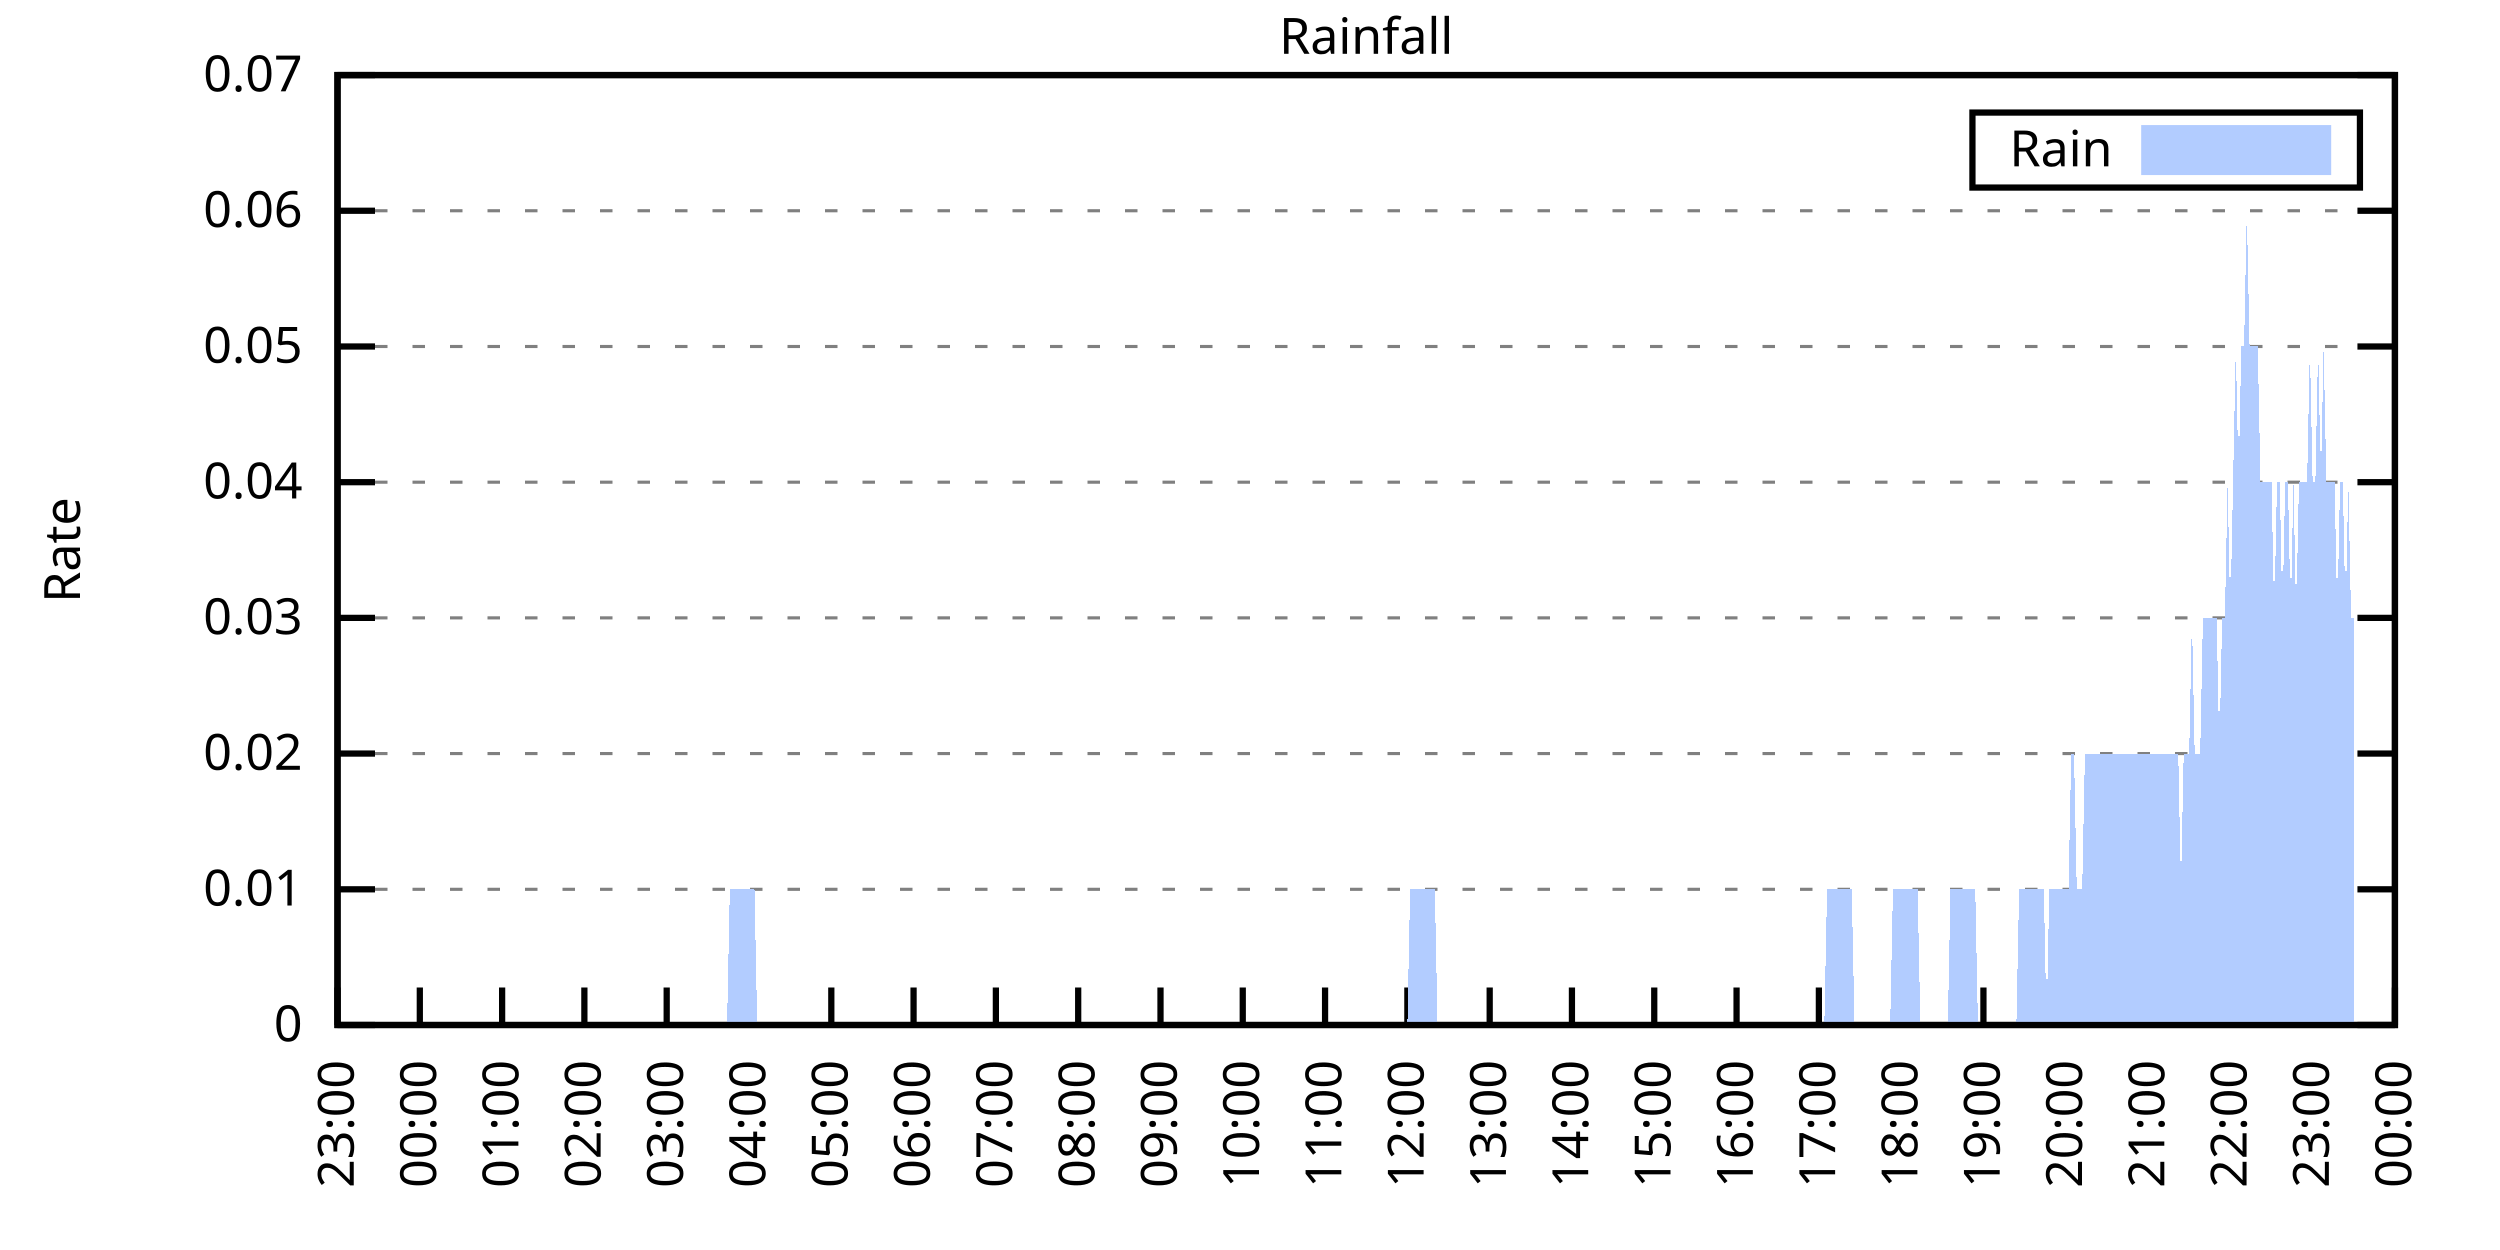
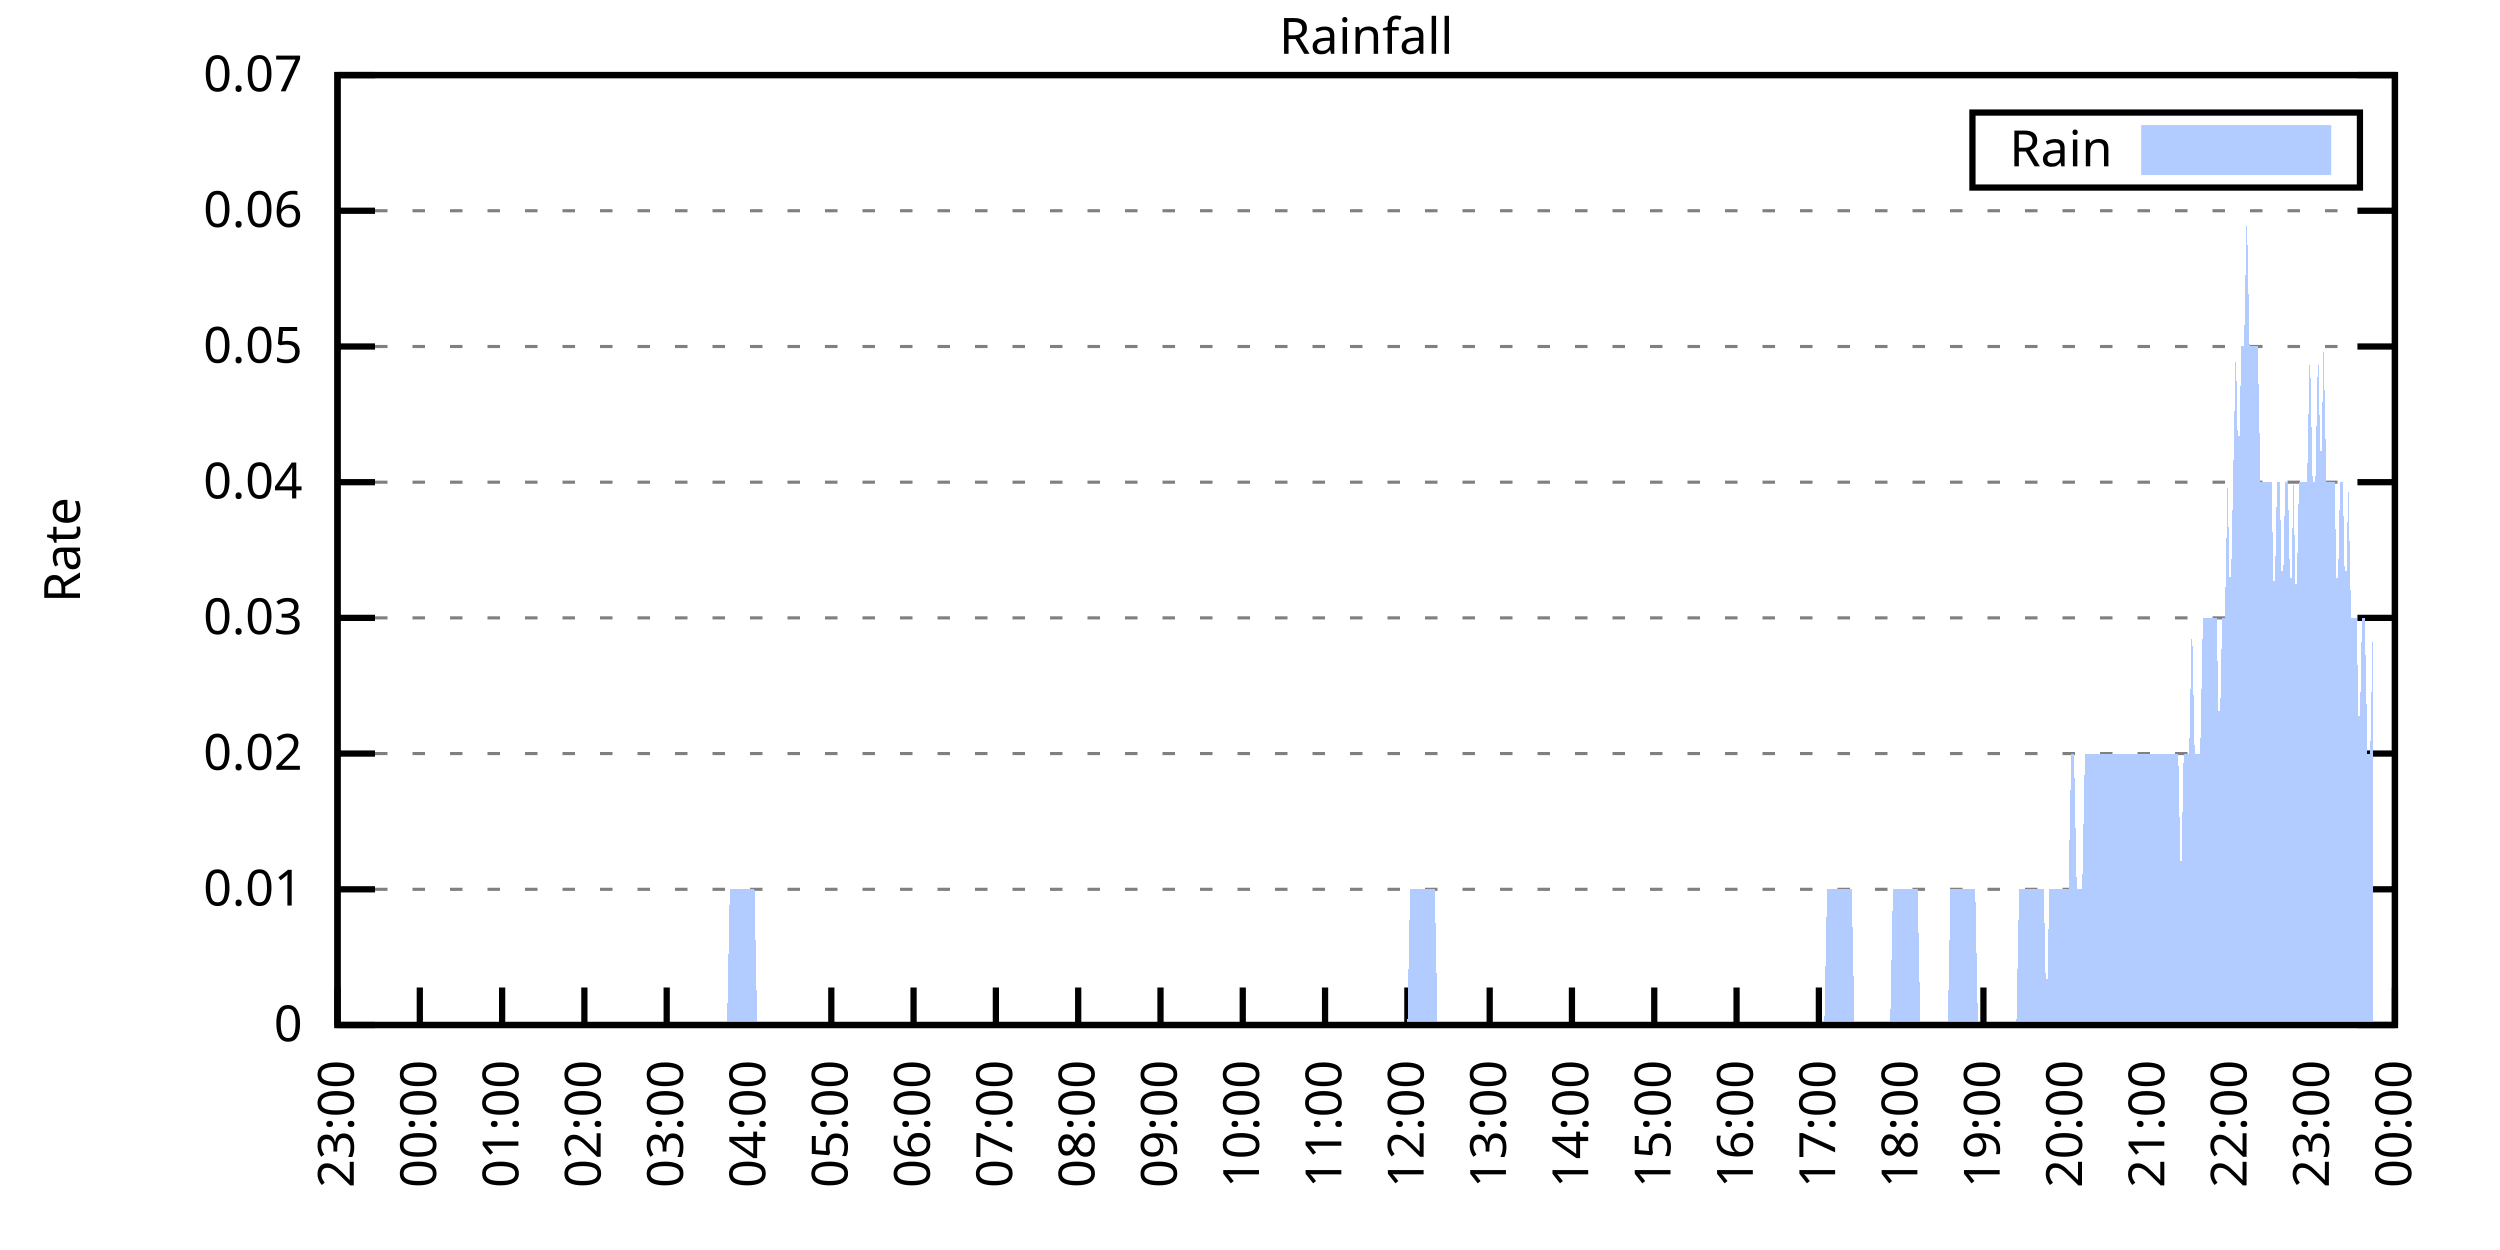
<svg xmlns="http://www.w3.org/2000/svg" xmlns:xlink="http://www.w3.org/1999/xlink" width="400" height="200" viewBox="0 0 400 200">
  <g id="gnuplot_canvas">
    <rect x="0" y="0" width="400" height="200" fill="none" />
    <defs>
      <circle id="gpDot" r="0.5" stroke-width="0.5" stroke="currentColor" />
      <path id="gpPt0" stroke-width="0.333" stroke="currentColor" d="M-1,0 h2 M0,-1 v2" />
      <path id="gpPt1" stroke-width="0.333" stroke="currentColor" d="M-1,-1 L1,1 M1,-1 L-1,1" />
      <path id="gpPt2" stroke-width="0.333" stroke="currentColor" d="M-1,0 L1,0 M0,-1 L0,1 M-1,-1 L1,1 M-1,1 L1,-1" />
      <rect id="gpPt3" stroke-width="0.333" stroke="currentColor" x="-1" y="-1" width="2" height="2" />
      <rect id="gpPt4" stroke-width="0.333" stroke="currentColor" fill="currentColor" x="-1" y="-1" width="2" height="2" />
      <circle id="gpPt5" stroke-width="0.333" stroke="currentColor" cx="0" cy="0" r="1" />
      <use xlink:href="#gpPt5" id="gpPt6" fill="currentColor" stroke="none" />
      <path id="gpPt7" stroke-width="0.333" stroke="currentColor" d="M0,-1.33 L-1.33,0.67 L1.33,0.67 z" />
      <use xlink:href="#gpPt7" id="gpPt8" fill="currentColor" stroke="none" />
      <use xlink:href="#gpPt7" id="gpPt9" stroke="currentColor" transform="rotate(180)" />
      <use xlink:href="#gpPt9" id="gpPt10" fill="currentColor" stroke="none" />
      <use xlink:href="#gpPt3" id="gpPt11" stroke="currentColor" transform="rotate(45)" />
      <use xlink:href="#gpPt11" id="gpPt12" fill="currentColor" stroke="none" />
      <path id="gpPt13" stroke-width="0.333" stroke="currentColor" d="M0,1.330 L1.265,0.411 L0.782,-1.067 L-0.782,-1.076 L-1.265,0.411 z" />
      <use xlink:href="#gpPt13" id="gpPt14" fill="currentColor" stroke="none" />
      <filter id="textbox" filterUnits="objectBoundingBox" x="0" y="0" height="1" width="1">
        <feFlood flood-color="white" flood-opacity="1" result="bgnd" />
        <feComposite in="SourceGraphic" in2="bgnd" operator="atop" />
      </filter>
      <filter id="greybox" filterUnits="objectBoundingBox" x="0" y="0" height="1" width="1">
        <feFlood flood-color="lightgrey" flood-opacity="1" result="grey" />
        <feComposite in="SourceGraphic" in2="grey" operator="atop" />
      </filter>
    </defs>
    <g fill="none" color="white" stroke="currentColor" stroke-width="1.00" stroke-linecap="butt" stroke-linejoin="miter">
</g>
    <g fill="none" color="black" stroke="currentColor" stroke-width="1.00" stroke-linecap="butt" stroke-linejoin="miter">
      <g stroke="none" shape-rendering="crispEdges">
        <polygon fill="rgb(255, 255, 255)" points="54.00,164.00 383.18,164.00 383.18,12.02 54.00,12.02 " />
      </g>
    </g>
    <g fill="none" color="black" stroke="currentColor" stroke-width="1.00" stroke-linecap="butt" stroke-linejoin="miter">
</g>
    <g fill="none" color="black" stroke="black" stroke-width="0.50" stroke-linecap="butt" stroke-linejoin="miter">
</g>
    <g fill="none" color="gray" stroke="currentColor" stroke-width="0.50" stroke-linecap="butt" stroke-linejoin="miter">
      <path stroke="gray" stroke-dasharray="2,4" class="gridline" d="M54.00,164.00 L383.19,164.00  " />
    </g>
    <g fill="none" color="gray" stroke="gray" stroke-width="1.00" stroke-linecap="butt" stroke-linejoin="miter">
</g>
    <g fill="none" color="black" stroke="currentColor" stroke-width="1.00" stroke-linecap="butt" stroke-linejoin="miter">
      <path stroke="black" d="M54.00,164.00 L60.00,164.00 M383.19,164.00 L377.19,164.00  " />
      <g transform="translate(48.40,166.60)" stroke="none" fill="black" font-family="Sans" font-size="8.00" text-anchor="end">
        <text>
          <tspan font-family="Sans"> 0</tspan>
        </text>
      </g>
    </g>
    <g fill="none" color="black" stroke="currentColor" stroke-width="1.00" stroke-linecap="butt" stroke-linejoin="miter">
</g>
    <g fill="none" color="black" stroke="black" stroke-width="0.50" stroke-linecap="butt" stroke-linejoin="miter">
</g>
    <g fill="none" color="gray" stroke="currentColor" stroke-width="0.50" stroke-linecap="butt" stroke-linejoin="miter">
      <path stroke="gray" stroke-dasharray="2,4" class="gridline" d="M54.00,142.29 L383.19,142.29  " />
    </g>
    <g fill="none" color="gray" stroke="gray" stroke-width="1.00" stroke-linecap="butt" stroke-linejoin="miter">
</g>
    <g fill="none" color="black" stroke="currentColor" stroke-width="1.00" stroke-linecap="butt" stroke-linejoin="miter">
      <path stroke="black" d="M54.00,142.29 L60.00,142.29 M383.19,142.29 L377.19,142.29  " />
      <g transform="translate(48.40,144.89)" stroke="none" fill="black" font-family="Sans" font-size="8.00" text-anchor="end">
        <text>
          <tspan font-family="Sans"> 0.01</tspan>
        </text>
      </g>
    </g>
    <g fill="none" color="black" stroke="currentColor" stroke-width="1.00" stroke-linecap="butt" stroke-linejoin="miter">
</g>
    <g fill="none" color="black" stroke="black" stroke-width="0.50" stroke-linecap="butt" stroke-linejoin="miter">
</g>
    <g fill="none" color="gray" stroke="currentColor" stroke-width="0.50" stroke-linecap="butt" stroke-linejoin="miter">
      <path stroke="gray" stroke-dasharray="2,4" class="gridline" d="M54.00,120.57 L383.19,120.57  " />
    </g>
    <g fill="none" color="gray" stroke="gray" stroke-width="1.00" stroke-linecap="butt" stroke-linejoin="miter">
</g>
    <g fill="none" color="black" stroke="currentColor" stroke-width="1.00" stroke-linecap="butt" stroke-linejoin="miter">
      <path stroke="black" d="M54.00,120.57 L60.00,120.57 M383.19,120.57 L377.19,120.57  " />
      <g transform="translate(48.40,123.17)" stroke="none" fill="black" font-family="Sans" font-size="8.00" text-anchor="end">
        <text>
          <tspan font-family="Sans"> 0.02</tspan>
        </text>
      </g>
    </g>
    <g fill="none" color="black" stroke="currentColor" stroke-width="1.00" stroke-linecap="butt" stroke-linejoin="miter">
</g>
    <g fill="none" color="black" stroke="black" stroke-width="0.50" stroke-linecap="butt" stroke-linejoin="miter">
</g>
    <g fill="none" color="gray" stroke="currentColor" stroke-width="0.50" stroke-linecap="butt" stroke-linejoin="miter">
      <path stroke="gray" stroke-dasharray="2,4" class="gridline" d="M54.00,98.86 L383.19,98.86  " />
    </g>
    <g fill="none" color="gray" stroke="gray" stroke-width="1.00" stroke-linecap="butt" stroke-linejoin="miter">
</g>
    <g fill="none" color="black" stroke="currentColor" stroke-width="1.00" stroke-linecap="butt" stroke-linejoin="miter">
      <path stroke="black" d="M54.00,98.86 L60.00,98.86 M383.19,98.86 L377.19,98.86  " />
      <g transform="translate(48.40,101.46)" stroke="none" fill="black" font-family="Sans" font-size="8.00" text-anchor="end">
        <text>
          <tspan font-family="Sans"> 0.03</tspan>
        </text>
      </g>
    </g>
    <g fill="none" color="black" stroke="currentColor" stroke-width="1.00" stroke-linecap="butt" stroke-linejoin="miter">
</g>
    <g fill="none" color="black" stroke="black" stroke-width="0.50" stroke-linecap="butt" stroke-linejoin="miter">
</g>
    <g fill="none" color="gray" stroke="currentColor" stroke-width="0.50" stroke-linecap="butt" stroke-linejoin="miter">
      <path stroke="gray" stroke-dasharray="2,4" class="gridline" d="M54.00,77.15 L383.19,77.15  " />
    </g>
    <g fill="none" color="gray" stroke="gray" stroke-width="1.00" stroke-linecap="butt" stroke-linejoin="miter">
</g>
    <g fill="none" color="black" stroke="currentColor" stroke-width="1.00" stroke-linecap="butt" stroke-linejoin="miter">
      <path stroke="black" d="M54.00,77.15 L60.00,77.15 M383.19,77.15 L377.19,77.15  " />
      <g transform="translate(48.40,79.75)" stroke="none" fill="black" font-family="Sans" font-size="8.00" text-anchor="end">
        <text>
          <tspan font-family="Sans"> 0.04</tspan>
        </text>
      </g>
    </g>
    <g fill="none" color="black" stroke="currentColor" stroke-width="1.00" stroke-linecap="butt" stroke-linejoin="miter">
</g>
    <g fill="none" color="black" stroke="black" stroke-width="0.50" stroke-linecap="butt" stroke-linejoin="miter">
</g>
    <g fill="none" color="gray" stroke="currentColor" stroke-width="0.50" stroke-linecap="butt" stroke-linejoin="miter">
      <path stroke="gray" stroke-dasharray="2,4" class="gridline" d="M54.00,55.44 L383.19,55.44  " />
    </g>
    <g fill="none" color="gray" stroke="gray" stroke-width="1.00" stroke-linecap="butt" stroke-linejoin="miter">
</g>
    <g fill="none" color="black" stroke="currentColor" stroke-width="1.00" stroke-linecap="butt" stroke-linejoin="miter">
      <path stroke="black" d="M54.00,55.44 L60.00,55.44 M383.19,55.44 L377.19,55.44  " />
      <g transform="translate(48.40,58.04)" stroke="none" fill="black" font-family="Sans" font-size="8.00" text-anchor="end">
        <text>
          <tspan font-family="Sans"> 0.05</tspan>
        </text>
      </g>
    </g>
    <g fill="none" color="black" stroke="currentColor" stroke-width="1.00" stroke-linecap="butt" stroke-linejoin="miter">
</g>
    <g fill="none" color="black" stroke="black" stroke-width="0.50" stroke-linecap="butt" stroke-linejoin="miter">
</g>
    <g fill="none" color="gray" stroke="currentColor" stroke-width="0.50" stroke-linecap="butt" stroke-linejoin="miter">
      <path stroke="gray" stroke-dasharray="2,4" class="gridline" d="M54.00,33.72 L383.19,33.72  " />
    </g>
    <g fill="none" color="gray" stroke="gray" stroke-width="1.00" stroke-linecap="butt" stroke-linejoin="miter">
</g>
    <g fill="none" color="black" stroke="currentColor" stroke-width="1.00" stroke-linecap="butt" stroke-linejoin="miter">
      <path stroke="black" d="M54.00,33.72 L60.00,33.72 M383.19,33.72 L377.19,33.72  " />
      <g transform="translate(48.40,36.32)" stroke="none" fill="black" font-family="Sans" font-size="8.00" text-anchor="end">
        <text>
          <tspan font-family="Sans"> 0.06</tspan>
        </text>
      </g>
    </g>
    <g fill="none" color="black" stroke="currentColor" stroke-width="1.00" stroke-linecap="butt" stroke-linejoin="miter">
</g>
    <g fill="none" color="black" stroke="black" stroke-width="0.50" stroke-linecap="butt" stroke-linejoin="miter">
</g>
    <g fill="none" color="gray" stroke="currentColor" stroke-width="0.50" stroke-linecap="butt" stroke-linejoin="miter">
      <path stroke="gray" stroke-dasharray="2,4" class="gridline" d="M54.00,12.01 L383.19,12.01  " />
    </g>
    <g fill="none" color="gray" stroke="gray" stroke-width="1.00" stroke-linecap="butt" stroke-linejoin="miter">
</g>
    <g fill="none" color="black" stroke="currentColor" stroke-width="1.00" stroke-linecap="butt" stroke-linejoin="miter">
      <path stroke="black" d="M54.00,12.01 L60.00,12.01 M383.19,12.01 L377.19,12.01  " />
      <g transform="translate(48.40,14.61)" stroke="none" fill="black" font-family="Sans" font-size="8.00" text-anchor="end">
        <text>
          <tspan font-family="Sans"> 0.07</tspan>
        </text>
      </g>
    </g>
    <g fill="none" color="black" stroke="currentColor" stroke-width="1.00" stroke-linecap="butt" stroke-linejoin="miter">
      <path stroke="black" d="M54.00,164.00 L54.00,158.00  " />
      <g transform="translate(56.60,169.60) rotate(270.00)" stroke="none" fill="black" font-family="Sans" font-size="8.00" text-anchor="end">
        <text>
          <tspan font-family="Sans">23:00</tspan>
        </text>
      </g>
    </g>
    <g fill="none" color="black" stroke="currentColor" stroke-width="1.00" stroke-linecap="butt" stroke-linejoin="miter">
      <path stroke="black" d="M67.17,164.00 L67.17,158.00  " />
      <g transform="translate(69.77,169.60) rotate(270.00)" stroke="none" fill="black" font-family="Sans" font-size="8.00" text-anchor="end">
        <text>
          <tspan font-family="Sans">00:00</tspan>
        </text>
      </g>
    </g>
    <g fill="none" color="black" stroke="currentColor" stroke-width="1.00" stroke-linecap="butt" stroke-linejoin="miter">
      <path stroke="black" d="M80.34,164.00 L80.34,158.00  " />
      <g transform="translate(82.94,169.60) rotate(270.00)" stroke="none" fill="black" font-family="Sans" font-size="8.00" text-anchor="end">
        <text>
          <tspan font-family="Sans">01:00</tspan>
        </text>
      </g>
    </g>
    <g fill="none" color="black" stroke="currentColor" stroke-width="1.00" stroke-linecap="butt" stroke-linejoin="miter">
      <path stroke="black" d="M93.50,164.00 L93.50,158.00  " />
      <g transform="translate(96.10,169.60) rotate(270.00)" stroke="none" fill="black" font-family="Sans" font-size="8.00" text-anchor="end">
        <text>
          <tspan font-family="Sans">02:00</tspan>
        </text>
      </g>
    </g>
    <g fill="none" color="black" stroke="currentColor" stroke-width="1.00" stroke-linecap="butt" stroke-linejoin="miter">
      <path stroke="black" d="M106.67,164.00 L106.67,158.00  " />
      <g transform="translate(109.27,169.60) rotate(270.00)" stroke="none" fill="black" font-family="Sans" font-size="8.00" text-anchor="end">
        <text>
          <tspan font-family="Sans">03:00</tspan>
        </text>
      </g>
    </g>
    <g fill="none" color="black" stroke="currentColor" stroke-width="1.00" stroke-linecap="butt" stroke-linejoin="miter">
      <path stroke="black" d="M119.84,164.00 L119.84,158.00  " />
      <g transform="translate(122.44,169.60) rotate(270.00)" stroke="none" fill="black" font-family="Sans" font-size="8.00" text-anchor="end">
        <text>
          <tspan font-family="Sans">04:00</tspan>
        </text>
      </g>
    </g>
    <g fill="none" color="black" stroke="currentColor" stroke-width="1.00" stroke-linecap="butt" stroke-linejoin="miter">
      <path stroke="black" d="M133.01,164.00 L133.01,158.00  " />
      <g transform="translate(135.61,169.60) rotate(270.00)" stroke="none" fill="black" font-family="Sans" font-size="8.00" text-anchor="end">
        <text>
          <tspan font-family="Sans">05:00</tspan>
        </text>
      </g>
    </g>
    <g fill="none" color="black" stroke="currentColor" stroke-width="1.00" stroke-linecap="butt" stroke-linejoin="miter">
      <path stroke="black" d="M146.17,164.00 L146.17,158.00  " />
      <g transform="translate(148.77,169.60) rotate(270.00)" stroke="none" fill="black" font-family="Sans" font-size="8.00" text-anchor="end">
        <text>
          <tspan font-family="Sans">06:00</tspan>
        </text>
      </g>
    </g>
    <g fill="none" color="black" stroke="currentColor" stroke-width="1.00" stroke-linecap="butt" stroke-linejoin="miter">
      <path stroke="black" d="M159.34,164.00 L159.34,158.00  " />
      <g transform="translate(161.94,169.60) rotate(270.00)" stroke="none" fill="black" font-family="Sans" font-size="8.00" text-anchor="end">
        <text>
          <tspan font-family="Sans">07:00</tspan>
        </text>
      </g>
    </g>
    <g fill="none" color="black" stroke="currentColor" stroke-width="1.00" stroke-linecap="butt" stroke-linejoin="miter">
      <path stroke="black" d="M172.51,164.00 L172.51,158.00  " />
      <g transform="translate(175.11,169.60) rotate(270.00)" stroke="none" fill="black" font-family="Sans" font-size="8.00" text-anchor="end">
        <text>
          <tspan font-family="Sans">08:00</tspan>
        </text>
      </g>
    </g>
    <g fill="none" color="black" stroke="currentColor" stroke-width="1.00" stroke-linecap="butt" stroke-linejoin="miter">
      <path stroke="black" d="M185.68,164.00 L185.68,158.00  " />
      <g transform="translate(188.28,169.60) rotate(270.00)" stroke="none" fill="black" font-family="Sans" font-size="8.00" text-anchor="end">
        <text>
          <tspan font-family="Sans">09:00</tspan>
        </text>
      </g>
    </g>
    <g fill="none" color="black" stroke="currentColor" stroke-width="1.00" stroke-linecap="butt" stroke-linejoin="miter">
      <path stroke="black" d="M198.84,164.00 L198.84,158.00  " />
      <g transform="translate(201.44,169.60) rotate(270.00)" stroke="none" fill="black" font-family="Sans" font-size="8.00" text-anchor="end">
        <text>
          <tspan font-family="Sans">10:00</tspan>
        </text>
      </g>
    </g>
    <g fill="none" color="black" stroke="currentColor" stroke-width="1.00" stroke-linecap="butt" stroke-linejoin="miter">
      <path stroke="black" d="M212.01,164.00 L212.01,158.00  " />
      <g transform="translate(214.61,169.60) rotate(270.00)" stroke="none" fill="black" font-family="Sans" font-size="8.00" text-anchor="end">
        <text>
          <tspan font-family="Sans">11:00</tspan>
        </text>
      </g>
    </g>
    <g fill="none" color="black" stroke="currentColor" stroke-width="1.00" stroke-linecap="butt" stroke-linejoin="miter">
      <path stroke="black" d="M225.18,164.00 L225.18,158.00  " />
      <g transform="translate(227.78,169.60) rotate(270.00)" stroke="none" fill="black" font-family="Sans" font-size="8.00" text-anchor="end">
        <text>
          <tspan font-family="Sans">12:00</tspan>
        </text>
      </g>
    </g>
    <g fill="none" color="black" stroke="currentColor" stroke-width="1.00" stroke-linecap="butt" stroke-linejoin="miter">
      <path stroke="black" d="M238.35,164.00 L238.35,158.00  " />
      <g transform="translate(240.95,169.60) rotate(270.00)" stroke="none" fill="black" font-family="Sans" font-size="8.00" text-anchor="end">
        <text>
          <tspan font-family="Sans">13:00</tspan>
        </text>
      </g>
    </g>
    <g fill="none" color="black" stroke="currentColor" stroke-width="1.00" stroke-linecap="butt" stroke-linejoin="miter">
      <path stroke="black" d="M251.51,164.00 L251.51,158.00  " />
      <g transform="translate(254.11,169.60) rotate(270.00)" stroke="none" fill="black" font-family="Sans" font-size="8.00" text-anchor="end">
        <text>
          <tspan font-family="Sans">14:00</tspan>
        </text>
      </g>
    </g>
    <g fill="none" color="black" stroke="currentColor" stroke-width="1.00" stroke-linecap="butt" stroke-linejoin="miter">
      <path stroke="black" d="M264.68,164.00 L264.68,158.00  " />
      <g transform="translate(267.28,169.60) rotate(270.00)" stroke="none" fill="black" font-family="Sans" font-size="8.00" text-anchor="end">
        <text>
          <tspan font-family="Sans">15:00</tspan>
        </text>
      </g>
    </g>
    <g fill="none" color="black" stroke="currentColor" stroke-width="1.00" stroke-linecap="butt" stroke-linejoin="miter">
      <path stroke="black" d="M277.85,164.00 L277.85,158.00  " />
      <g transform="translate(280.45,169.60) rotate(270.00)" stroke="none" fill="black" font-family="Sans" font-size="8.00" text-anchor="end">
        <text>
          <tspan font-family="Sans">16:00</tspan>
        </text>
      </g>
    </g>
    <g fill="none" color="black" stroke="currentColor" stroke-width="1.00" stroke-linecap="butt" stroke-linejoin="miter">
      <path stroke="black" d="M291.02,164.00 L291.02,158.00  " />
      <g transform="translate(293.62,169.60) rotate(270.00)" stroke="none" fill="black" font-family="Sans" font-size="8.00" text-anchor="end">
        <text>
          <tspan font-family="Sans">17:00</tspan>
        </text>
      </g>
    </g>
    <g fill="none" color="black" stroke="currentColor" stroke-width="1.00" stroke-linecap="butt" stroke-linejoin="miter">
      <path stroke="black" d="M304.18,164.00 L304.18,158.00  " />
      <g transform="translate(306.78,169.60) rotate(270.00)" stroke="none" fill="black" font-family="Sans" font-size="8.00" text-anchor="end">
        <text>
          <tspan font-family="Sans">18:00</tspan>
        </text>
      </g>
    </g>
    <g fill="none" color="black" stroke="currentColor" stroke-width="1.00" stroke-linecap="butt" stroke-linejoin="miter">
      <path stroke="black" d="M317.35,164.00 L317.35,158.00  " />
      <g transform="translate(319.95,169.60) rotate(270.00)" stroke="none" fill="black" font-family="Sans" font-size="8.00" text-anchor="end">
        <text>
          <tspan font-family="Sans">19:00</tspan>
        </text>
      </g>
    </g>
    <g fill="none" color="black" stroke="currentColor" stroke-width="1.00" stroke-linecap="butt" stroke-linejoin="miter">
      <path stroke="black" d="M330.52,164.00 L330.52,158.00  " />
      <g transform="translate(333.12,169.60) rotate(270.00)" stroke="none" fill="black" font-family="Sans" font-size="8.00" text-anchor="end">
        <text>
          <tspan font-family="Sans">20:00</tspan>
        </text>
      </g>
    </g>
    <g fill="none" color="black" stroke="currentColor" stroke-width="1.00" stroke-linecap="butt" stroke-linejoin="miter">
      <path stroke="black" d="M343.69,164.00 L343.69,158.00  " />
      <g transform="translate(346.29,169.60) rotate(270.00)" stroke="none" fill="black" font-family="Sans" font-size="8.00" text-anchor="end">
        <text>
          <tspan font-family="Sans">21:00</tspan>
        </text>
      </g>
    </g>
    <g fill="none" color="black" stroke="currentColor" stroke-width="1.00" stroke-linecap="butt" stroke-linejoin="miter">
      <path stroke="black" d="M356.85,164.00 L356.85,158.00  " />
      <g transform="translate(359.45,169.60) rotate(270.00)" stroke="none" fill="black" font-family="Sans" font-size="8.00" text-anchor="end">
        <text>
          <tspan font-family="Sans">22:00</tspan>
        </text>
      </g>
    </g>
    <g fill="none" color="black" stroke="currentColor" stroke-width="1.00" stroke-linecap="butt" stroke-linejoin="miter">
      <path stroke="black" d="M370.02,164.00 L370.02,158.00  " />
      <g transform="translate(372.62,169.60) rotate(270.00)" stroke="none" fill="black" font-family="Sans" font-size="8.00" text-anchor="end">
        <text>
          <tspan font-family="Sans">23:00</tspan>
        </text>
      </g>
    </g>
    <g fill="none" color="black" stroke="currentColor" stroke-width="1.00" stroke-linecap="butt" stroke-linejoin="miter">
      <path stroke="black" d="M383.19,164.00 L383.19,158.00  " />
      <g transform="translate(385.79,169.60) rotate(270.00)" stroke="none" fill="black" font-family="Sans" font-size="8.00" text-anchor="end">
        <text>
          <tspan font-family="Sans">00:00</tspan>
        </text>
      </g>
    </g>
    <g fill="none" color="black" stroke="currentColor" stroke-width="1.00" stroke-linecap="butt" stroke-linejoin="miter">
</g>
    <g fill="none" color="black" stroke="currentColor" stroke-width="1.00" stroke-linecap="butt" stroke-linejoin="miter">
      <path stroke="black" d="M54.00,12.01 L54.00,164.00 L383.19,164.00 L383.19,12.01 L54.00,12.01 Z  " />
    </g>
    <g fill="none" color="black" stroke="currentColor" stroke-width="1.00" stroke-linecap="butt" stroke-linejoin="miter">
</g>
    <g fill="none" color="black" stroke="currentColor" stroke-width="1.00" stroke-linecap="butt" stroke-linejoin="miter">
      <path stroke="black" d="M315.59,30.01 L315.59,18.01 L377.59,18.01 L377.59,30.01 L315.59,30.01 Z  " />
    </g>
    <g id="Rainfall_plot_1">
      <g fill="none" color="white" stroke="black" stroke-width="2.00" stroke-linecap="butt" stroke-linejoin="miter">
</g>
      <g fill="none" color="black" stroke="currentColor" stroke-width="2.00" stroke-linecap="butt" stroke-linejoin="miter">
        <g transform="translate(337.99,26.61)" stroke="none" fill="black" font-family="Sans" font-size="8.00" text-anchor="end">
          <text>
            <tspan font-family="Sans">Rain</tspan>
          </text>
        </g>
      </g>
      <g fill="none" color="black" stroke="currentColor" stroke-width="2.00" stroke-linecap="butt" stroke-linejoin="miter">
        <g stroke="none" shape-rendering="crispEdges">
          <polygon fill="rgb(178, 204, 255)" points="343.59,27.01 371.99,27.01 371.99,21.01 343.59,21.01 " />
        </g>
        <path stroke="rgb(178, 204, 255)" d="M343.59,27.01 L371.99,27.01 L371.99,21.01 L343.59,21.01 L343.59,27.01 Z  " />
      </g>
      <g fill="none" color="black" stroke="currentColor" stroke-width="2.00" stroke-linecap="butt" stroke-linejoin="miter">
        <g stroke="none" shape-rendering="crispEdges">
-           <polygon fill="rgb(178, 204, 255)" points="61.02,164.00 61.46,164.00 61.90,164.00 62.34,164.00 62.78,164.00 63.22,164.00 63.66,164.00 64.10,164.00 64.53,164.00 64.97,164.00 65.41,164.00 65.85,164.00 66.29,164.00 66.73,164.00 67.17,164.00 67.61,164.00 68.05,164.00 68.48,164.00 68.92,164.00 69.36,164.00 69.80,164.00 70.24,164.00 70.68,164.00 71.12,164.00 71.56,164.00 72.00,164.00 72.43,164.00 72.87,164.00 73.31,164.00 73.75,164.00 74.19,164.00 74.63,164.00 75.07,164.00 75.51,164.00 75.95,164.00 76.38,164.00 76.82,164.00 77.26,164.00 77.70,164.00 78.14,164.00 78.58,164.00 79.02,164.00 79.46,164.00 79.90,164.00 80.34,164.00 80.77,164.00 81.21,164.00 81.65,164.00 82.09,164.00 82.53,164.00 82.97,164.00 83.41,164.00 83.85,164.00 84.29,164.00 84.72,164.00 85.16,164.00 85.60,164.00 86.04,164.00 86.48,164.00 86.92,164.00 87.36,164.00 87.80,164.00 88.24,164.00 88.67,164.00 89.11,164.00 89.55,164.00 89.99,164.00 90.43,164.00 90.87,164.00 91.31,164.00 91.75,164.00 92.19,164.00 92.62,164.00 93.06,164.00 93.50,164.00 93.94,164.00 94.38,164.00 94.82,164.00 95.26,164.00 95.70,164.00 96.14,164.00 96.58,164.00 97.01,164.00 97.45,164.00 97.89,164.00 98.33,164.00 98.77,164.00 99.21,164.00 99.65,164.00 100.09,164.00 100.53,164.00 100.96,164.00 101.40,164.00 101.84,164.00 102.28,164.00 102.72,164.00 103.16,164.00 103.60,164.00 104.04,164.00 104.48,164.00 104.91,164.00 105.35,164.00 105.79,164.00 106.23,164.00 106.67,164.00 107.11,164.00 107.55,164.00 107.99,164.00 108.43,164.00 108.87,164.00 109.30,164.00 109.74,164.00 110.18,164.00 110.62,164.00 111.06,164.00 111.50,164.00 111.94,164.00 112.38,164.00 112.82,164.00 113.25,164.00 113.69,164.00 114.13,164.00 114.57,164.00 115.01,164.00 115.45,164.00 115.89,164.00 116.33,164.00 116.77,142.29 117.20,142.29 117.64,142.29 118.08,142.29 118.52,142.29 118.96,142.29 119.40,142.29 119.84,142.29 120.28,142.29 120.72,142.29 121.15,164.00 121.59,164.00 122.03,164.00 122.47,164.00 122.91,164.00 123.35,164.00 123.79,164.00 124.23,164.00 124.67,164.00 125.11,164.00 125.54,164.00 125.98,164.00 126.42,164.00 126.86,164.00 127.30,164.00 127.74,164.00 128.18,164.00 128.62,164.00 129.06,164.00 129.49,164.00 129.93,164.00 130.37,164.00 130.81,164.00 131.25,164.00 131.69,164.00 132.13,164.00 132.57,164.00 133.01,164.00 133.44,164.00 133.88,164.00 134.32,164.00 134.76,164.00 135.20,164.00 135.64,164.00 136.08,164.00 136.52,164.00 136.96,164.00 137.39,164.00 137.83,164.00 138.27,164.00 138.71,164.00 139.15,164.00 139.59,164.00 140.03,164.00 140.47,164.00 140.91,164.00 141.35,164.00 141.78,164.00 142.22,164.00 142.66,164.00 143.10,164.00 143.54,164.00 143.98,164.00 144.42,164.00 144.86,164.00 145.30,164.00 145.73,164.00 146.17,164.00 146.61,164.00 147.05,164.00 147.49,164.00 147.93,164.00 148.37,164.00 148.81,164.00 149.25,164.00 149.68,164.00 150.12,164.00 150.56,164.00 151.00,164.00 151.44,164.00 151.88,164.00 152.32,164.00 152.76,164.00 153.20,164.00 153.63,164.00 154.07,164.00 154.51,164.00 154.95,164.00 155.39,164.00 155.83,164.00 156.27,164.00 156.71,164.00 157.15,164.00 157.59,164.00 158.02,164.00 158.46,164.00 158.90,164.00 159.34,164.00 159.78,164.00 160.22,164.00 160.66,164.00 161.10,164.00 161.54,164.00 161.97,164.00 162.41,164.00 162.85,164.00 163.29,164.00 163.73,164.00 164.17,164.00 164.61,164.00 165.05,164.00 165.49,164.00 165.92,164.00 166.36,164.00 166.80,164.00 167.24,164.00 167.68,164.00 168.12,164.00 168.56,164.00 169.00,164.00 169.44,164.00 169.87,164.00 170.31,164.00 170.75,164.00 171.19,164.00 171.63,164.00 172.07,164.00 172.51,164.00 172.95,164.00 173.39,164.00 173.83,164.00 174.26,164.00 174.70,164.00 175.14,164.00 175.58,164.00 176.02,164.00 176.46,164.00 176.90,164.00 177.34,164.00 177.78,164.00 178.21,164.00 178.65,164.00 179.09,164.00 179.53,164.00 179.97,164.00 180.41,164.00 180.85,164.00 181.29,164.00 181.73,164.00 182.16,164.00 182.60,164.00 183.04,164.00 183.48,164.00 183.92,164.00 184.36,164.00 184.80,164.00 185.24,164.00 185.68,164.00 186.11,164.00 186.55,164.00 186.99,164.00 187.43,164.00 187.87,164.00 188.31,164.00 188.75,164.00 189.19,164.00 189.63,164.00 190.07,164.00 190.50,164.00 190.94,164.00 191.38,164.00 191.82,164.00 192.26,164.00 192.70,164.00 193.14,164.00 193.58,164.00 194.02,164.00 194.45,164.00 194.89,164.00 195.33,164.00 195.77,164.00 196.21,164.00 196.65,164.00 197.09,164.00 197.53,164.00 197.97,164.00 198.40,164.00 198.84,164.00 199.28,164.00 199.72,164.00 200.16,164.00 200.60,164.00 201.04,164.00 201.48,164.00 201.92,164.00 202.35,164.00 202.79,164.00 203.23,164.00 203.67,164.00 204.11,164.00 204.55,164.00 204.99,164.00 205.43,164.00 205.87,164.00 206.31,164.00 206.74,164.00 207.18,164.00 207.62,164.00 208.06,164.00 208.50,164.00 208.94,164.00 209.38,164.00 209.82,164.00 210.26,164.00 210.69,164.00 211.13,164.00 211.57,164.00 212.01,164.00 212.45,164.00 212.89,164.00 213.33,164.00 213.77,164.00 214.21,164.00 214.64,164.00 215.08,164.00 215.52,164.00 215.96,164.00 216.40,164.00 216.84,164.00 217.28,164.00 217.72,164.00 218.16,164.00 218.60,164.00 219.03,164.00 219.47,164.00 219.91,164.00 220.35,164.00 220.79,164.00 221.23,164.00 221.67,164.00 222.11,164.00 222.55,164.00 222.98,164.00 223.42,164.00 223.86,164.00 224.30,164.00 224.74,164.00 225.18,164.00 225.62,142.29 226.06,142.29 226.50,142.29 226.93,142.29 227.37,142.29 227.81,142.29 228.25,142.29 228.69,142.29 229.13,142.29 229.57,142.29 230.01,164.00 230.45,164.00 230.88,164.00 231.32,164.00 231.76,164.00 232.20,164.00 232.64,164.00 233.08,164.00 233.52,164.00 233.96,164.00 234.40,164.00 234.84,164.00 235.27,164.00 235.71,164.00 236.15,164.00 236.59,164.00 237.03,164.00 237.47,164.00 237.91,164.00 238.35,164.00 238.79,164.00 239.22,164.00 239.66,164.00 240.10,164.00 240.54,164.00 240.98,164.00 241.42,164.00 241.86,164.00 242.30,164.00 242.74,164.00 243.17,164.00 243.61,164.00 244.05,164.00 244.49,164.00 244.93,164.00 245.37,164.00 245.81,164.00 246.25,164.00 246.69,164.00 247.12,164.00 247.56,164.00 248.00,164.00 248.44,164.00 248.88,164.00 249.32,164.00 249.76,164.00 250.20,164.00 250.64,164.00 251.08,164.00 251.51,164.00 251.95,164.00 252.39,164.00 252.83,164.00 253.27,164.00 253.71,164.00 254.15,164.00 254.59,164.00 255.03,164.00 255.46,164.00 255.90,164.00 256.34,164.00 256.78,164.00 257.22,164.00 257.66,164.00 258.10,164.00 258.54,164.00 258.98,164.00 259.41,164.00 259.85,164.00 260.29,164.00 260.73,164.00 261.17,164.00 261.61,164.00 262.05,164.00 262.49,164.00 262.93,164.00 263.36,164.00 263.80,164.00 264.24,164.00 264.68,164.00 265.12,164.00 265.56,164.00 266.00,164.00 266.44,164.00 266.88,164.00 267.32,164.00 267.75,164.00 268.19,164.00 268.63,164.00 269.07,164.00 269.51,164.00 269.95,164.00 270.39,164.00 270.83,164.00 271.27,164.00 271.70,164.00 272.14,164.00 272.58,164.00 273.02,164.00 273.46,164.00 273.90,164.00 274.34,164.00 274.78,164.00 275.22,164.00 275.65,164.00 276.09,164.00 276.53,164.00 276.97,164.00 277.41,164.00 277.85,164.00 278.29,164.00 278.73,164.00 279.17,164.00 279.60,164.00 280.04,164.00 280.48,164.00 280.92,164.00 281.36,164.00 281.80,164.00 282.24,164.00 282.68,164.00 283.12,164.00 283.56,164.00 283.99,164.00 284.43,164.00 284.87,164.00 285.31,164.00 285.75,164.00 286.19,164.00 286.63,164.00 287.07,164.00 287.51,164.00 287.94,164.00 288.38,164.00 288.82,164.00 289.26,164.00 289.70,164.00 290.14,164.00 290.58,164.00 291.02,164.00 291.46,164.00 291.89,164.00 292.33,142.29 292.77,142.29 293.21,142.29 293.65,142.29 294.09,142.29 294.53,142.29 294.97,142.29 295.41,142.29 295.84,142.29 296.28,142.29 296.72,164.00 297.16,164.00 297.60,164.00 298.04,164.00 298.48,164.00 298.92,164.00 299.36,164.00 299.80,164.00 300.23,164.00 300.67,164.00 301.11,164.00 301.55,164.00 301.99,164.00 302.43,164.00 302.87,142.29 303.31,142.29 303.75,142.29 304.18,142.29 304.62,142.29 305.06,142.29 305.50,142.29 305.94,142.29 306.38,142.29 306.82,142.29 307.26,164.00 307.70,164.00 308.13,164.00 308.57,164.00 309.01,164.00 309.45,164.00 309.89,164.00 310.33,164.00 310.77,164.00 311.21,164.00 311.65,164.00 312.08,142.29 312.52,142.29 312.96,142.29 313.40,142.29 313.84,142.29 314.28,142.29 314.72,142.29 315.16,142.29 315.60,142.29 316.04,142.29 316.47,164.00 316.91,164.00 317.35,164.00 317.79,164.00 318.23,164.00 318.67,164.00 319.11,164.00 319.55,164.00 319.99,164.00 320.42,164.00 320.86,164.00 321.30,164.00 321.74,164.00 322.18,164.00 322.62,164.00 323.06,142.29 323.50,142.29 323.94,142.29 324.37,142.29 324.81,142.29 325.25,142.29 325.69,142.29 326.13,142.29 326.57,142.29 327.01,142.29 327.45,164.00 327.89,142.29 328.33,142.29 328.76,142.29 329.20,142.29 329.64,142.29 330.08,142.29 330.52,142.29 330.96,142.29 331.40,120.57 331.84,120.57 332.28,142.29 332.71,142.29 333.15,142.29 333.59,120.57 334.03,120.57 334.47,120.57 334.91,120.57 335.35,120.57 335.79,120.57 336.23,120.57 336.66,120.57 337.10,120.57 337.54,120.57 337.98,120.57 338.42,120.57 338.86,120.57 339.30,120.57 339.74,120.57 340.18,120.57 340.61,120.57 341.05,120.57 341.49,120.57 341.93,120.57 342.37,120.57 342.81,120.57 343.25,120.57 343.69,120.57 344.13,120.57 344.57,120.57 345.00,120.57 345.44,120.57 345.88,120.57 346.32,120.57 346.76,120.57 347.20,120.57 347.64,120.57 348.08,120.57 348.52,120.57 348.95,142.29 349.39,120.57 349.83,120.57 350.27,120.57 350.71,98.86 351.15,120.57 351.59,120.57 352.03,120.57 352.47,98.86 352.90,98.86 353.34,98.86 353.78,98.86 354.22,98.86 354.66,98.86 355.10,120.57 355.54,98.86 355.98,98.86 356.42,77.15 356.85,98.86 357.29,77.15 357.73,55.44 358.17,77.15 358.61,55.44 359.05,55.44 359.49,33.72 359.93,55.44 360.37,55.44 360.81,55.44 361.24,55.44 361.68,77.15 362.12,77.15 362.56,77.15 363.00,77.15 363.44,77.15 363.88,98.86 364.32,77.15 364.76,77.15 365.19,98.86 365.63,77.15 366.07,77.15 366.51,98.86 366.95,77.15 367.39,98.86 367.83,77.15 368.27,77.15 368.71,77.15 369.14,77.15 369.58,55.44 370.02,77.15 370.46,77.15 370.90,55.44 371.34,77.15 371.78,55.44 372.22,77.15 372.66,77.15 373.09,77.15 373.53,77.15 373.97,98.86 374.41,77.15 374.85,77.15 375.29,98.86 375.73,77.15 376.17,98.86 376.61,98.86 376.61,164.00 61.02,164.00 " />
+           <polygon fill="rgb(178, 204, 255)" points="64.10,164.00 64.53,164.00 64.97,164.00 65.41,164.00 65.85,164.00 66.29,164.00 66.73,164.00 67.17,164.00 67.61,164.00 68.05,164.00 68.48,164.00 68.92,164.00 69.36,164.00 69.80,164.00 70.24,164.00 70.68,164.00 71.12,164.00 71.56,164.00 72.00,164.00 72.43,164.00 72.87,164.00 73.31,164.00 73.75,164.00 74.19,164.00 74.63,164.00 75.07,164.00 75.51,164.00 75.95,164.00 76.38,164.00 76.82,164.00 77.26,164.00 77.70,164.00 78.14,164.00 78.58,164.00 79.02,164.00 79.46,164.00 79.90,164.00 80.34,164.00 80.77,164.00 81.21,164.00 81.65,164.00 82.09,164.00 82.53,164.00 82.97,164.00 83.41,164.00 83.85,164.00 84.29,164.00 84.72,164.00 85.16,164.00 85.60,164.00 86.04,164.00 86.48,164.00 86.92,164.00 87.36,164.00 87.80,164.00 88.24,164.00 88.67,164.00 89.11,164.00 89.55,164.00 89.99,164.00 90.43,164.00 90.87,164.00 91.31,164.00 91.75,164.00 92.19,164.00 92.62,164.00 93.06,164.00 93.50,164.00 93.94,164.00 94.38,164.00 94.82,164.00 95.26,164.00 95.70,164.00 96.14,164.00 96.58,164.00 97.01,164.00 97.45,164.00 97.89,164.00 98.33,164.00 98.77,164.00 99.21,164.00 99.65,164.00 100.09,164.00 100.53,164.00 100.96,164.00 101.40,164.00 101.84,164.00 102.28,164.00 102.72,164.00 103.16,164.00 103.60,164.00 104.04,164.00 104.48,164.00 104.91,164.00 105.35,164.00 105.79,164.00 106.23,164.00 106.67,164.00 107.11,164.00 107.55,164.00 107.99,164.00 108.43,164.00 108.87,164.00 109.30,164.00 109.74,164.00 110.18,164.00 110.62,164.00 111.06,164.00 111.50,164.00 111.94,164.00 112.38,164.00 112.82,164.00 113.25,164.00 113.69,164.00 114.13,164.00 114.57,164.00 115.01,164.00 115.45,164.00 115.89,164.00 116.33,164.00 116.77,142.29 117.20,142.29 117.64,142.29 118.08,142.29 118.52,142.29 118.96,142.29 119.40,142.29 119.84,142.29 120.28,142.29 120.72,142.29 121.15,164.00 121.59,164.00 122.03,164.00 122.47,164.00 122.91,164.00 123.35,164.00 123.79,164.00 124.23,164.00 124.67,164.00 125.11,164.00 125.54,164.00 125.98,164.00 126.42,164.00 126.86,164.00 127.30,164.00 127.74,164.00 128.18,164.00 128.62,164.00 129.06,164.00 129.49,164.00 129.93,164.00 130.37,164.00 130.81,164.00 131.25,164.00 131.69,164.00 132.13,164.00 132.57,164.00 133.01,164.00 133.44,164.00 133.88,164.00 134.32,164.00 134.76,164.00 135.20,164.00 135.64,164.00 136.08,164.00 136.52,164.00 136.96,164.00 137.39,164.00 137.83,164.00 138.27,164.00 138.71,164.00 139.15,164.00 139.59,164.00 140.03,164.00 140.47,164.00 140.91,164.00 141.35,164.00 141.78,164.00 142.22,164.00 142.66,164.00 143.10,164.00 143.54,164.00 143.98,164.00 144.42,164.00 144.86,164.00 145.30,164.00 145.73,164.00 146.17,164.00 146.61,164.00 147.05,164.00 147.49,164.00 147.93,164.00 148.37,164.00 148.81,164.00 149.25,164.00 149.68,164.00 150.12,164.00 150.56,164.00 151.00,164.00 151.44,164.00 151.88,164.00 152.32,164.00 152.76,164.00 153.20,164.00 153.63,164.00 154.07,164.00 154.51,164.00 154.95,164.00 155.39,164.00 155.83,164.00 156.27,164.00 156.71,164.00 157.15,164.00 157.59,164.00 158.02,164.00 158.46,164.00 158.90,164.00 159.34,164.00 159.78,164.00 160.22,164.00 160.66,164.00 161.10,164.00 161.54,164.00 161.97,164.00 162.41,164.00 162.85,164.00 163.29,164.00 163.73,164.00 164.17,164.00 164.61,164.00 165.05,164.00 165.49,164.00 165.92,164.00 166.36,164.00 166.80,164.00 167.24,164.00 167.68,164.00 168.12,164.00 168.56,164.00 169.00,164.00 169.44,164.00 169.87,164.00 170.31,164.00 170.75,164.00 171.19,164.00 171.63,164.00 172.07,164.00 172.51,164.00 172.95,164.00 173.39,164.00 173.83,164.00 174.26,164.00 174.70,164.00 175.14,164.00 175.58,164.00 176.02,164.00 176.46,164.00 176.90,164.00 177.34,164.00 177.78,164.00 178.21,164.00 178.65,164.00 179.09,164.00 179.53,164.00 179.97,164.00 180.41,164.00 180.85,164.00 181.29,164.00 181.73,164.00 182.16,164.00 182.60,164.00 183.04,164.00 183.48,164.00 183.92,164.00 184.36,164.00 184.80,164.00 185.24,164.00 185.68,164.00 186.11,164.00 186.55,164.00 186.99,164.00 187.43,164.00 187.87,164.00 188.31,164.00 188.75,164.00 189.19,164.00 189.63,164.00 190.07,164.00 190.50,164.00 190.94,164.00 191.38,164.00 191.82,164.00 192.26,164.00 192.70,164.00 193.14,164.00 193.58,164.00 194.02,164.00 194.45,164.00 194.89,164.00 195.33,164.00 195.77,164.00 196.21,164.00 196.65,164.00 197.09,164.00 197.53,164.00 197.97,164.00 198.40,164.00 198.84,164.00 199.28,164.00 199.72,164.00 200.16,164.00 200.60,164.00 201.04,164.00 201.48,164.00 201.92,164.00 202.35,164.00 202.79,164.00 203.23,164.00 203.67,164.00 204.11,164.00 204.55,164.00 204.99,164.00 205.43,164.00 205.87,164.00 206.31,164.00 206.74,164.00 207.18,164.00 207.62,164.00 208.06,164.00 208.50,164.00 208.94,164.00 209.38,164.00 209.82,164.00 210.26,164.00 210.69,164.00 211.13,164.00 211.57,164.00 212.01,164.00 212.45,164.00 212.89,164.00 213.33,164.00 213.77,164.00 214.21,164.00 214.64,164.00 215.08,164.00 215.52,164.00 215.96,164.00 216.40,164.00 216.84,164.00 217.28,164.00 217.72,164.00 218.16,164.00 218.60,164.00 219.03,164.00 219.47,164.00 219.91,164.00 220.35,164.00 220.79,164.00 221.23,164.00 221.67,164.00 222.11,164.00 222.55,164.00 222.98,164.00 223.42,164.00 223.86,164.00 224.30,164.00 224.74,164.00 225.18,164.00 225.62,142.29 226.06,142.29 226.50,142.29 226.93,142.29 227.37,142.29 227.81,142.29 228.25,142.29 228.69,142.29 229.13,142.29 229.57,142.29 230.01,164.00 230.45,164.00 230.88,164.00 231.32,164.00 231.76,164.00 232.20,164.00 232.64,164.00 233.08,164.00 233.52,164.00 233.96,164.00 234.40,164.00 234.84,164.00 235.27,164.00 235.71,164.00 236.15,164.00 236.59,164.00 237.03,164.00 237.47,164.00 237.91,164.00 238.35,164.00 238.79,164.00 239.22,164.00 239.66,164.00 240.10,164.00 240.54,164.00 240.98,164.00 241.42,164.00 241.86,164.00 242.30,164.00 242.74,164.00 243.17,164.00 243.61,164.00 244.05,164.00 244.49,164.00 244.93,164.00 245.37,164.00 245.81,164.00 246.25,164.00 246.69,164.00 247.12,164.00 247.56,164.00 248.00,164.00 248.44,164.00 248.88,164.00 249.32,164.00 249.76,164.00 250.20,164.00 250.64,164.00 251.08,164.00 251.51,164.00 251.95,164.00 252.39,164.00 252.83,164.00 253.27,164.00 253.71,164.00 254.15,164.00 254.59,164.00 255.03,164.00 255.46,164.00 255.90,164.00 256.34,164.00 256.78,164.00 257.22,164.00 257.66,164.00 258.10,164.00 258.54,164.00 258.98,164.00 259.41,164.00 259.85,164.00 260.29,164.00 260.73,164.00 261.17,164.00 261.61,164.00 262.05,164.00 262.49,164.00 262.93,164.00 263.36,164.00 263.80,164.00 264.24,164.00 264.68,164.00 265.12,164.00 265.56,164.00 266.00,164.00 266.44,164.00 266.88,164.00 267.32,164.00 267.75,164.00 268.19,164.00 268.63,164.00 269.07,164.00 269.51,164.00 269.95,164.00 270.39,164.00 270.83,164.00 271.27,164.00 271.70,164.00 272.14,164.00 272.58,164.00 273.02,164.00 273.46,164.00 273.90,164.00 274.34,164.00 274.78,164.00 275.22,164.00 275.65,164.00 276.09,164.00 276.53,164.00 276.97,164.00 277.41,164.00 277.85,164.00 278.29,164.00 278.73,164.00 279.17,164.00 279.60,164.00 280.04,164.00 280.48,164.00 280.92,164.00 281.36,164.00 281.80,164.00 282.24,164.00 282.68,164.00 283.12,164.00 283.56,164.00 283.99,164.00 284.43,164.00 284.87,164.00 285.31,164.00 285.75,164.00 286.19,164.00 286.63,164.00 287.07,164.00 287.51,164.00 287.94,164.00 288.38,164.00 288.82,164.00 289.26,164.00 289.70,164.00 290.14,164.00 290.58,164.00 291.02,164.00 291.46,164.00 291.89,164.00 292.33,142.29 292.77,142.29 293.21,142.29 293.65,142.29 294.09,142.29 294.53,142.29 294.97,142.29 295.41,142.29 295.84,142.29 296.28,142.29 296.72,164.00 297.16,164.00 297.60,164.00 298.04,164.00 298.48,164.00 298.92,164.00 299.36,164.00 299.80,164.00 300.23,164.00 300.67,164.00 301.11,164.00 301.55,164.00 301.99,164.00 302.43,164.00 302.87,142.29 303.31,142.29 303.75,142.29 304.18,142.29 304.62,142.29 305.06,142.29 305.50,142.29 305.94,142.29 306.38,142.29 306.82,142.29 307.26,164.00 307.70,164.00 308.13,164.00 308.57,164.00 309.01,164.00 309.45,164.00 309.89,164.00 310.33,164.00 310.77,164.00 311.21,164.00 311.65,164.00 312.08,142.29 312.52,142.29 312.96,142.29 313.40,142.29 313.84,142.29 314.28,142.29 314.72,142.29 315.16,142.29 315.60,142.29 316.04,142.29 316.47,164.00 316.91,164.00 317.35,164.00 317.79,164.00 318.23,164.00 318.67,164.00 319.11,164.00 319.55,164.00 319.99,164.00 320.42,164.00 320.86,164.00 321.30,164.00 321.74,164.00 322.18,164.00 322.62,164.00 323.06,142.29 323.50,142.29 323.94,142.29 324.37,142.29 324.81,142.29 325.25,142.29 325.69,142.29 326.13,142.29 326.57,142.29 327.01,142.29 327.45,164.00 327.89,142.29 328.33,142.29 328.76,142.29 329.20,142.29 329.64,142.29 330.08,142.29 330.52,142.29 330.96,142.29 331.40,120.57 331.84,120.57 332.28,142.29 332.71,142.29 333.15,142.29 333.59,120.57 334.03,120.57 334.47,120.57 334.91,120.57 335.35,120.57 335.79,120.57 336.23,120.57 336.66,120.57 337.10,120.57 337.54,120.57 337.98,120.57 338.42,120.57 338.86,120.57 339.30,120.57 339.74,120.57 340.18,120.57 340.61,120.57 341.05,120.57 341.49,120.57 341.93,120.57 342.37,120.57 342.81,120.57 343.25,120.57 343.69,120.57 344.13,120.57 344.57,120.57 345.00,120.57 345.44,120.57 345.88,120.57 346.32,120.57 346.76,120.57 347.20,120.57 347.64,120.57 348.08,120.57 348.52,120.57 348.95,142.29 349.39,120.57 349.83,120.57 350.27,120.57 350.71,98.86 351.15,120.57 351.59,120.57 352.03,120.57 352.47,98.86 352.90,98.86 353.34,98.86 353.78,98.86 354.22,98.86 354.66,98.86 355.10,120.57 355.54,98.86 355.98,98.86 356.42,77.15 356.85,98.86 357.29,77.15 357.73,55.44 358.17,77.15 358.61,55.44 359.05,55.44 359.49,33.72 359.93,55.44 360.37,55.44 360.81,55.44 361.24,55.44 361.68,77.15 362.12,77.15 362.56,77.15 363.00,77.15 363.44,77.15 363.88,98.86 364.32,77.15 364.76,77.15 365.19,98.86 365.63,77.15 366.07,77.15 366.51,98.86 366.95,77.15 367.39,98.86 367.83,77.15 368.27,77.15 368.71,77.15 369.14,77.15 369.58,55.44 370.02,77.15 370.46,77.15 370.90,55.44 371.34,77.15 371.78,55.44 372.22,77.15 372.66,77.15 373.09,77.15 373.53,77.15 373.97,98.86 374.41,77.15 374.85,77.15 375.29,98.86 375.73,77.15 376.17,98.86 376.61,98.86 377.05,98.86 377.48,120.57 377.92,98.86 378.36,98.86 378.80,120.57 379.24,120.57 379.68,98.86 379.68,164.00 64.10,164.00 " />
        </g>
      </g>
    </g>
    <g fill="none" color="black" stroke="currentColor" stroke-width="2.00" stroke-linecap="butt" stroke-linejoin="miter">
</g>
    <g fill="none" color="black" stroke="black" stroke-width="1.00" stroke-linecap="butt" stroke-linejoin="miter">
</g>
    <g fill="none" color="black" stroke="currentColor" stroke-width="1.00" stroke-linecap="butt" stroke-linejoin="miter">
      <path stroke="black" d="M54.00,12.01 L54.00,164.00 L383.19,164.00 L383.19,12.01 L54.00,12.01 Z  " />
      <g transform="translate(12.80,88.01) rotate(270.00)" stroke="none" fill="black" font-family="Sans" font-size="8.00" text-anchor="middle">
        <text>
          <tspan font-family="Sans">Rate</tspan>
        </text>
      </g>
    </g>
    <g fill="none" color="black" stroke="currentColor" stroke-width="1.00" stroke-linecap="butt" stroke-linejoin="miter">
</g>
    <g fill="none" color="black" stroke="currentColor" stroke-width="1.00" stroke-linecap="butt" stroke-linejoin="miter">
      <g transform="translate(218.59,8.61)" stroke="none" fill="black" font-family="Sans" font-size="8.00" text-anchor="middle">
        <text>
          <tspan font-family="Sans">Rainfall</tspan>
        </text>
      </g>
    </g>
    <g fill="none" color="black" stroke="currentColor" stroke-width="1.00" stroke-linecap="butt" stroke-linejoin="miter">
</g>
  </g>
</svg>
